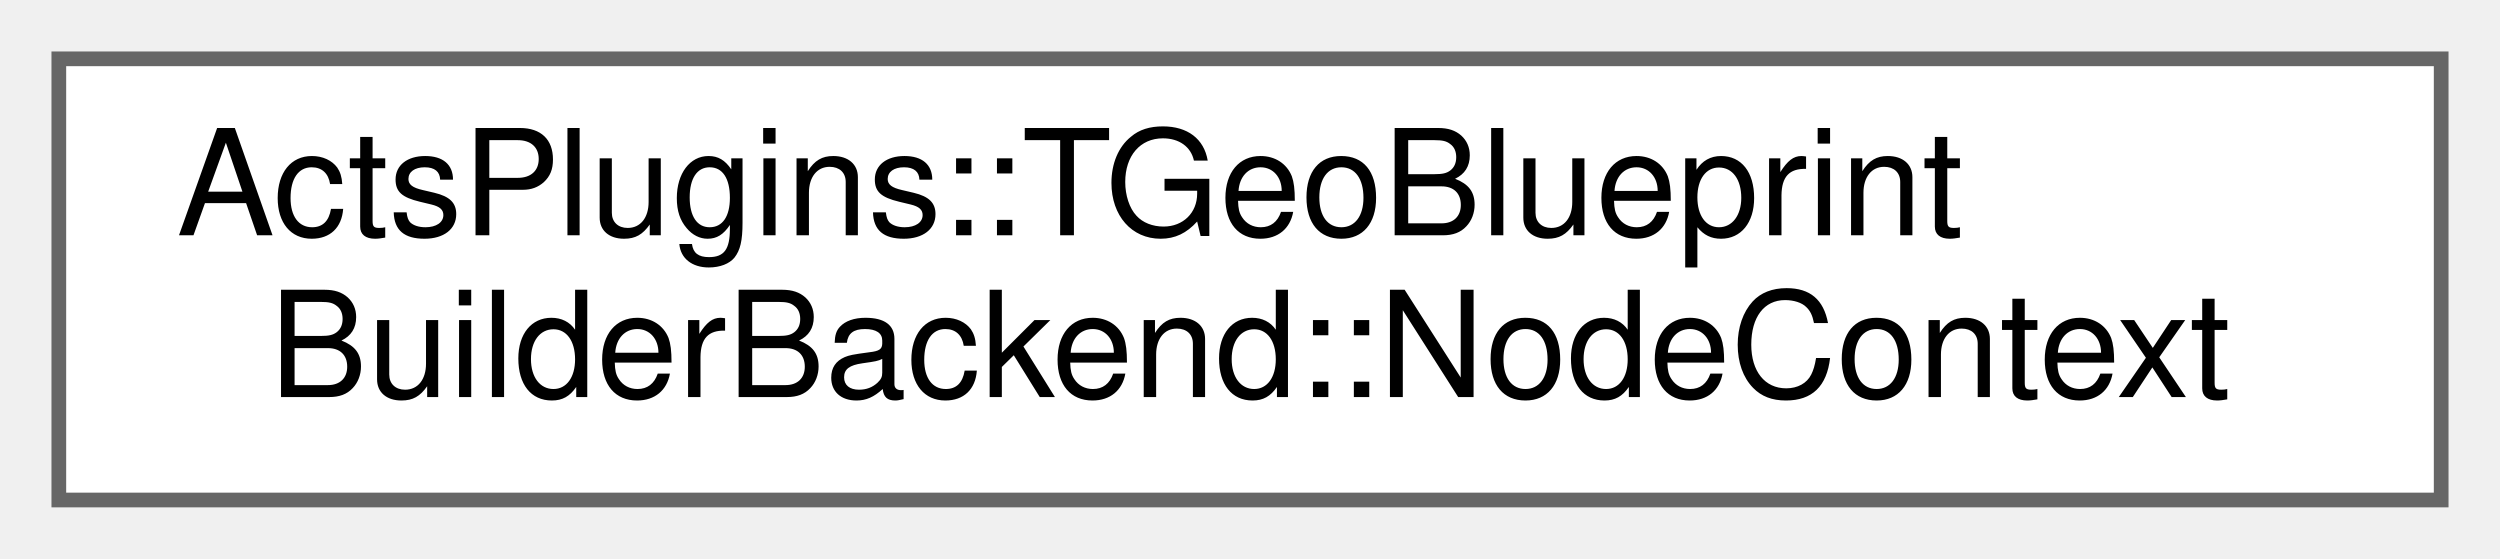
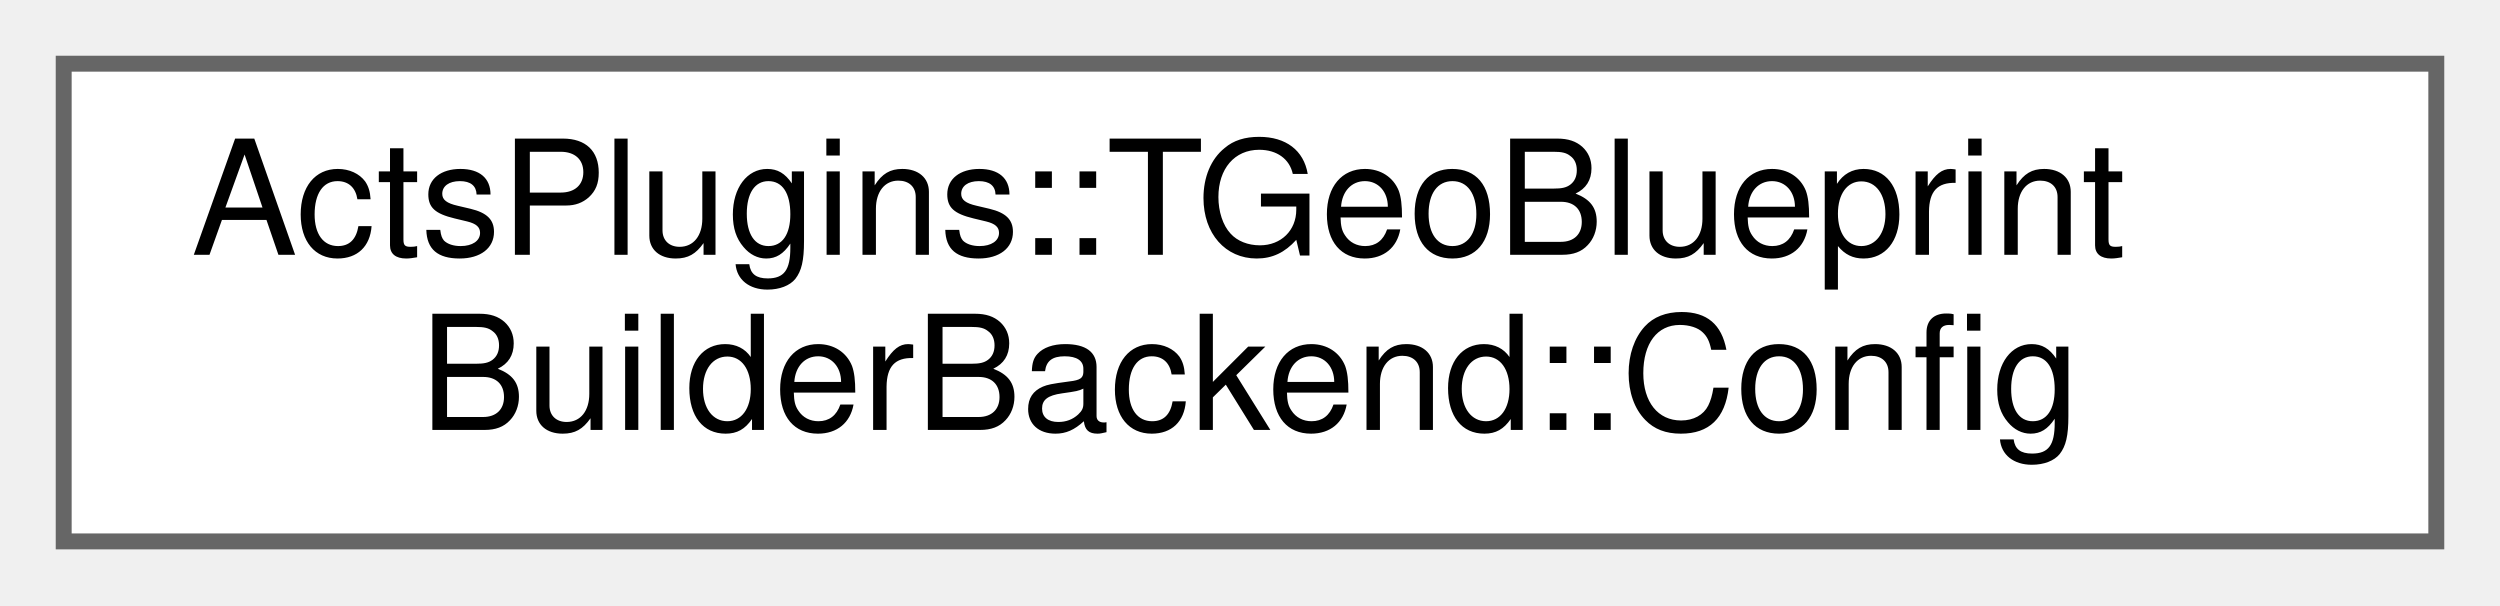
- <svg xmlns="http://www.w3.org/2000/svg" xmlns:xlink="http://www.w3.org/1999/xlink" width="170pt" height="38pt" viewBox="0.00 0.00 170.00 38.00">
+ <svg xmlns="http://www.w3.org/2000/svg" xmlns:xlink="http://www.w3.org/1999/xlink" width="157pt" height="38pt" viewBox="0.00 0.00 157.00 38.00">
  <g id="graph0" class="graph" transform="scale(1 1) rotate(0) translate(4 34)">
    <g id="Node000000" class="node">
      <g id="a_Node000000">
-         <a xlink:href="struct_acts_plugins_1_1_t_geo_blueprint_builder_backend_1_1_node_context.html" target="_top" xlink:title="Context for one node in the TGeo hierarchy.">
-           <polygon fill="white" stroke="#666666" points="162,-30 0,-30 0,0 162,0 162,-30" />
+         <a xlink:href="struct_acts_plugins_1_1_t_geo_blueprint_builder_backend_1_1_config.html" target="_top" xlink:title="Runtime configuration for the TGeo blueprint backend.">
+           <polygon fill="white" stroke="#666666" points="149,-30 0,-30 0,0 149,0 149,-30" />
          <text text-anchor="start" x="8" y="-18" font-family="Helvetica,sans-Serif" font-size="10.00">ActsPlugins::TGeoBlueprint</text>
-           <text text-anchor="middle" x="81" y="-7" font-family="Helvetica,sans-Serif" font-size="10.00">BuilderBackend::NodeContext</text>
+           <text text-anchor="middle" x="74.5" y="-7" font-family="Helvetica,sans-Serif" font-size="10.00">BuilderBackend::Config</text>
        </a>
      </g>
    </g>
  </g>
</svg>
